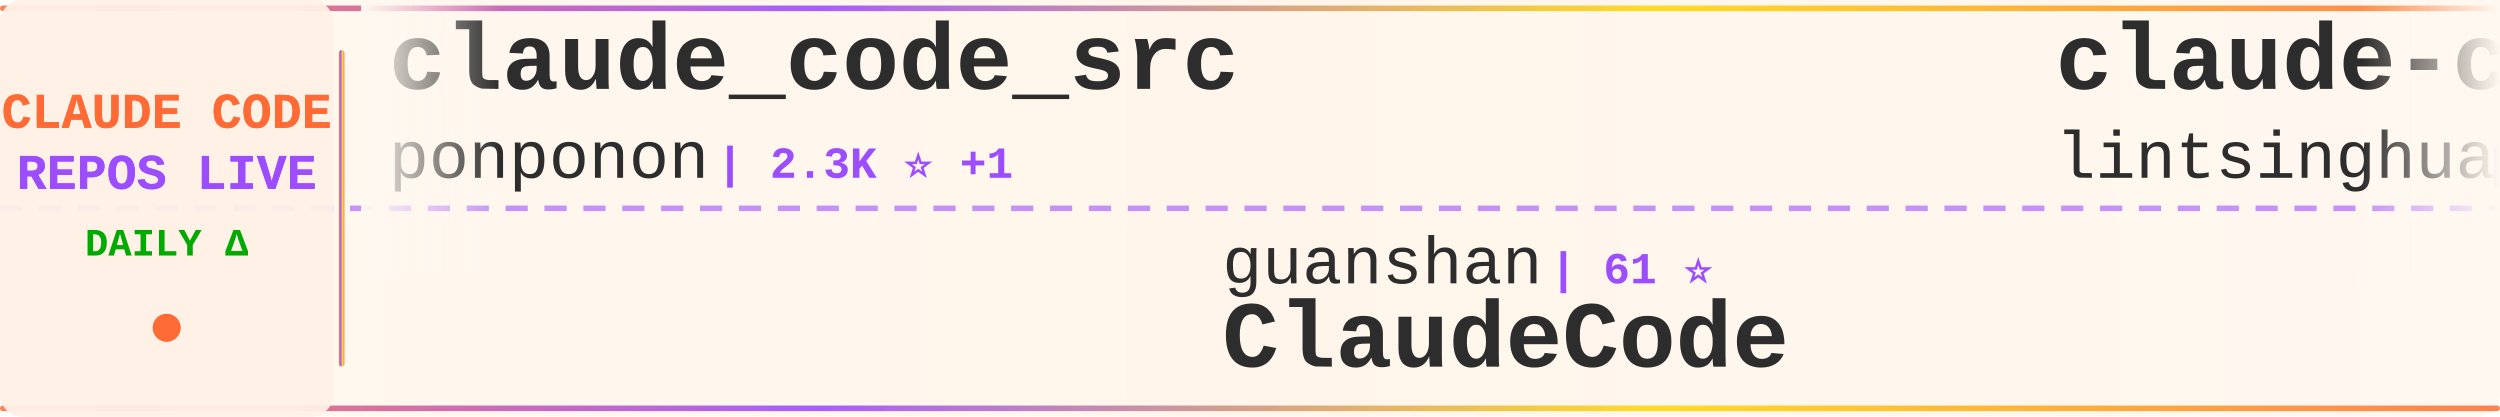
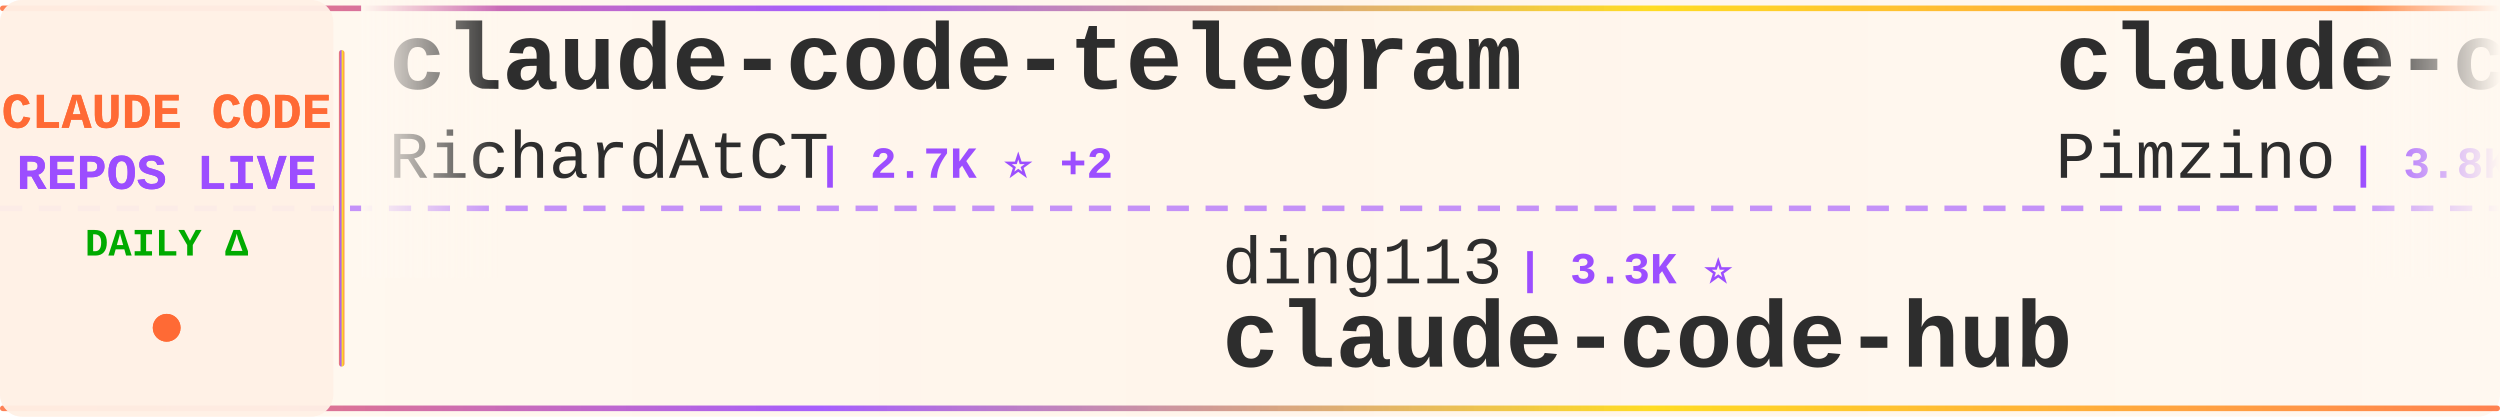
<svg xmlns="http://www.w3.org/2000/svg" width="900" height="150">
  <defs>
    <linearGradient id="tickerBg" x1="0%" y1="0%" x2="100%" y2="0%">
      <stop offset="0%" style="stop-color:#fff8f0;stop-opacity:0.98" />
      <stop offset="50%" style="stop-color:#fff5eb;stop-opacity:1" />
      <stop offset="100%" style="stop-color:#fff8f0;stop-opacity:0.98" />
    </linearGradient>
    <linearGradient id="borderGrad" x1="0%" y1="0%" x2="100%" y2="0%">
      <stop offset="0%" style="stop-color:#FF6B35;stop-opacity:0.85">
        <animate attributeName="stop-opacity" values="0.85;1;0.85" dur="2s" repeatCount="indefinite" />
      </stop>
      <stop offset="33%" style="stop-color:#9C4EFF;stop-opacity:0.9">
        <animate attributeName="stop-opacity" values="0.9;1;0.9" dur="2.2s" repeatCount="indefinite" />
      </stop>
      <stop offset="66%" style="stop-color:#FFD700;stop-opacity:0.85">
        <animate attributeName="stop-opacity" values="0.85;1;0.85" dur="1.8s" repeatCount="indefinite" />
      </stop>
      <stop offset="100%" style="stop-color:#FF6B35;stop-opacity:0.85">
        <animate attributeName="stop-opacity" values="0.85;1;0.85" dur="2s" repeatCount="indefinite" />
      </stop>
    </linearGradient>
    <filter id="textGlow">
      <feGaussianBlur stdDeviation="0.15" result="coloredBlur" />
      <feMerge>
        <feMergeNode in="coloredBlur" />
        <feMergeNode in="SourceGraphic" />
      </feMerge>
    </filter>
    <filter id="metricGlow">
      <feGaussianBlur stdDeviation="0.2" result="coloredBlur" />
      <feMerge>
        <feMergeNode in="coloredBlur" />
        <feMergeNode in="SourceGraphic" />
      </feMerge>
    </filter>
    <linearGradient id="leftFade" x1="0%" y1="0%" x2="100%" y2="0%">
      <stop offset="0%" style="stop-color:#fff8f0;stop-opacity:1" />
      <stop offset="100%" style="stop-color:#fff8f0;stop-opacity:0" />
    </linearGradient>
    <linearGradient id="rightFade" x1="0%" y1="0%" x2="100%" y2="0%">
      <stop offset="0%" style="stop-color:#fff8f0;stop-opacity:0" />
      <stop offset="100%" style="stop-color:#fff8f0;stop-opacity:1" />
    </linearGradient>
  </defs>
  <rect width="900" height="150" fill="url(#tickerBg)" rx="8" />
  <rect x="0" y="2" width="900" height="2" fill="url(#borderGrad)" rx="1" />
  <rect x="0" y="146" width="900" height="2" fill="url(#borderGrad)" rx="1" />
  <line x1="0" y1="75" x2="900" y2="75" stroke="#9C4EFF" stroke-width="2" stroke-dasharray="8 6" opacity="0.6" />
  <rect x="0" y="0" width="120" height="150" fill="#fff0e6" opacity="0.95" rx="8" />
  <text x="60" y="46" font-family="'Courier New', monospace" font-size="18" font-weight="bold" fill="#FF6B35" text-anchor="middle" filter="url(#textGlow)">
    CLAUDE CODE
  </text>
  <text x="60" y="68" font-family="'Courier New', monospace" font-size="18" font-weight="bold" fill="#9C4EFF" text-anchor="middle" filter="url(#textGlow)">
    REPOS LIVE
  </text>
  <text x="60" y="92" font-family="'Courier New', monospace" font-size="14" font-weight="bold" fill="#00aa00" text-anchor="middle">
    DAILY Δ
  </text>
  <circle cx="60" cy="118" r="5" fill="#FF6B35" filter="url(#metricGlow)">
    <animate attributeName="r" values="4;6;4" dur="1.5s" repeatCount="indefinite" />
    <animate attributeName="opacity" values="0.6;1;0.6" dur="1.5s" repeatCount="indefinite" />
  </circle>
  <rect x="122" y="18" width="2" height="114" fill="url(#borderGrad)" rx="1" />
  <clipPath id="tickerClip">
    <rect x="130" y="0" width="770" height="150" />
  </clipPath>
  <g clip-path="url(#tickerClip)">
    <g id="tickerItems">
      <animateTransform attributeName="transform" attributeType="XML" type="translate" from="0 0" to="-3000 0" dur="54s" repeatCount="indefinite" />
      <g transform="translate(0, 0)">
-         <text x="140" y="32" font-family="'Courier New', monospace" font-size="34" font-weight="bold" fill="#2d2d2d">claude_code_src</text>
-         <text x="140" y="64" font-family="'Courier New', monospace" font-size="24" font-weight="normal" fill="#2d2d2d" opacity="1.0">ponponon</text>
-         <text x="258" y="64" font-family="'Courier New', monospace" font-size="16" font-weight="bold" fill="#9C4EFF"> | 2.3K ⭐ +1</text>
+         <text x="140" y="32" font-family="'Courier New', monospace" font-size="34" font-weight="bold" fill="#2d2d2d">claude-code-telegram</text>
+         <text x="140" y="64" font-family="'Courier New', monospace" font-size="24" font-weight="normal" fill="#2d2d2d" opacity="1.0">RichardAtCT</text>
+         <text x="294" y="64" font-family="'Courier New', monospace" font-size="16" font-weight="bold" fill="#9C4EFF"> | 2.7K ⭐ +2</text>
      </g>
      <g transform="translate(300, 0)">
-         <text x="140" y="102" font-family="'Courier New', monospace" font-size="24" font-weight="normal" fill="#2d2d2d" opacity="1.0">guanshan</text>
-         <text x="258" y="102" font-family="'Courier New', monospace" font-size="16" font-weight="bold" fill="#9C4EFF"> | 61 ⭐</text>
-         <text x="140" y="132" font-family="'Courier New', monospace" font-size="34" font-weight="bold" fill="#2d2d2d">ClaudeCode</text>
+         <text x="140" y="102" font-family="'Courier New', monospace" font-size="24" font-weight="normal" fill="#2d2d2d" opacity="1.0">ding113</text>
+         <text x="246" y="102" font-family="'Courier New', monospace" font-size="16" font-weight="bold" fill="#9C4EFF"> | 3.3K ⭐</text>
+         <text x="140" y="132" font-family="'Courier New', monospace" font-size="34" font-weight="bold" fill="#2d2d2d">claude-code-hub</text>
      </g>
      <g transform="translate(600, 0)">
-         <text x="140" y="32" font-family="'Courier New', monospace" font-size="34" font-weight="bold" fill="#2d2d2d">claude-code-book</text>
-         <text x="140" y="64" font-family="'Courier New', monospace" font-size="24" font-weight="normal" fill="#2d2d2d" opacity="1.0">lintsinghua</text>
-         <text x="294" y="64" font-family="'Courier New', monospace" font-size="16" font-weight="bold" fill="#9C4EFF"> | 4.0K ⭐</text>
+         <text x="140" y="32" font-family="'Courier New', monospace" font-size="34" font-weight="bold" fill="#2d2d2d">claude-code-spec-workflo...</text>
+         <text x="140" y="64" font-family="'Courier New', monospace" font-size="24" font-weight="normal" fill="#2d2d2d" opacity="1.0">Pimzino</text>
+         <text x="246" y="64" font-family="'Courier New', monospace" font-size="16" font-weight="bold" fill="#9C4EFF"> | 3.8K ⭐</text>
      </g>
      <g transform="translate(900, 0)">
        <text x="140" y="102" font-family="'Courier New', monospace" font-size="24" font-weight="normal" fill="#2d2d2d" opacity="1.0">nicedreamzapp</text>
-         <text x="318" y="102" font-family="'Courier New', monospace" font-size="16" font-weight="bold" fill="#9C4EFF"> | 3.1K ⭐ +8</text>
+         <text x="318" y="102" font-family="'Courier New', monospace" font-size="16" font-weight="bold" fill="#9C4EFF"> | 3.1K ⭐ +6</text>
        <text x="140" y="132" font-family="'Courier New', monospace" font-size="34" font-weight="bold" fill="#2d2d2d">claude-code-local</text>
      </g>
      <g transform="translate(1200, 0)">
-         <text x="140" y="32" font-family="'Courier New', monospace" font-size="34" font-weight="bold" fill="#2d2d2d">Claude-Code-Source-Study</text>
-         <text x="140" y="64" font-family="'Courier New', monospace" font-size="24" font-weight="normal" fill="#2d2d2d" opacity="1.0">luyao618</text>
-         <text x="258" y="64" font-family="'Courier New', monospace" font-size="16" font-weight="bold" fill="#9C4EFF"> | 1.6K ⭐ -1</text>
+         <text x="140" y="32" font-family="'Courier New', monospace" font-size="34" font-weight="bold" fill="#2d2d2d">claude-code-action</text>
+         <text x="140" y="64" font-family="'Courier New', monospace" font-size="24" font-weight="normal" fill="#2d2d2d" opacity="1.0">anthropics</text>
+         <text x="282" y="64" font-family="'Courier New', monospace" font-size="16" font-weight="bold" fill="#9C4EFF"> | 8.5K ⭐</text>
      </g>
      <g transform="translate(1500, 0)">
+         <text x="140" y="102" font-family="'Courier New', monospace" font-size="24" font-weight="normal" fill="#2d2d2d" opacity="1.0">VoltAgent</text>
+         <text x="270" y="102" font-family="'Courier New', monospace" font-size="16" font-weight="bold" fill="#9C4EFF"> | 24.0K ⭐ +2</text>
+         <text x="140" y="132" font-family="'Courier New', monospace" font-size="34" font-weight="bold" fill="#2d2d2d">awesome-claude-code-suba...</text>
+       </g>
+       <g transform="translate(1800, 0)">
+         <text x="140" y="32" font-family="'Courier New', monospace" font-size="34" font-weight="bold" fill="#2d2d2d">Claude-code</text>
+         <text x="140" y="64" font-family="'Courier New', monospace" font-size="24" font-weight="normal" fill="#2d2d2d" opacity="1.0">zstmfhy</text>
+         <text x="246" y="64" font-family="'Courier New', monospace" font-size="16" font-weight="bold" fill="#9C4EFF"> | 190 ⭐</text>
+       </g>
+       <g transform="translate(2100, 0)">
        <text x="140" y="102" font-family="'Courier New', monospace" font-size="24" font-weight="normal" fill="#2d2d2d" opacity="1.0">Piebald-AI</text>
        <text x="282" y="102" font-family="'Courier New', monospace" font-size="16" font-weight="bold" fill="#9C4EFF"> | 12.2K ⭐ +1</text>
        <text x="140" y="132" font-family="'Courier New', monospace" font-size="34" font-weight="bold" fill="#2d2d2d">claude-code-system-promp...</text>
      </g>
-       <g transform="translate(1800, 0)">
-         <text x="140" y="32" font-family="'Courier New', monospace" font-size="34" font-weight="bold" fill="#2d2d2d">claude-code-from-source</text>
-         <text x="140" y="64" font-family="'Courier New', monospace" font-size="24" font-weight="normal" fill="#2d2d2d" opacity="1.0">alejandrobalderas</text>
-         <text x="366" y="64" font-family="'Courier New', monospace" font-size="16" font-weight="bold" fill="#9C4EFF"> | 2.7K ⭐</text>
-       </g>
-       <g transform="translate(2100, 0)">
-         <text x="140" y="102" font-family="'Courier New', monospace" font-size="24" font-weight="normal" fill="#2d2d2d" opacity="1.0">feiskyer</text>
-         <text x="258" y="102" font-family="'Courier New', monospace" font-size="16" font-weight="bold" fill="#9C4EFF"> | 1.6K ⭐ +1</text>
-         <text x="140" y="132" font-family="'Courier New', monospace" font-size="34" font-weight="bold" fill="#2d2d2d">claude-code-settings</text>
-       </g>
      <g transform="translate(2400, 0)">
-         <text x="140" y="32" font-family="'Courier New', monospace" font-size="34" font-weight="bold" fill="#2d2d2d">claude-code-from-scratch</text>
-         <text x="140" y="64" font-family="'Courier New', monospace" font-size="24" font-weight="normal" fill="#2d2d2d" opacity="1.0">Windy3f3f3f3f</text>
-         <text x="318" y="64" font-family="'Courier New', monospace" font-size="16" font-weight="bold" fill="#9C4EFF"> | 2.5K ⭐</text>
+         <text x="140" y="32" font-family="'Courier New', monospace" font-size="34" font-weight="bold" fill="#2d2d2d">learn-claude-code</text>
+         <text x="140" y="64" font-family="'Courier New', monospace" font-size="24" font-weight="normal" fill="#2d2d2d" opacity="1.0">shareAI-lab</text>
+         <text x="294" y="64" font-family="'Courier New', monospace" font-size="16" font-weight="bold" fill="#9C4EFF"> | 73.1K ⭐</text>
      </g>
      <g transform="translate(2700, 0)">
-         <text x="140" y="102" font-family="'Courier New', monospace" font-size="24" font-weight="normal" fill="#2d2d2d" opacity="1.0">anthropics</text>
-         <text x="282" y="102" font-family="'Courier New', monospace" font-size="16" font-weight="bold" fill="#9C4EFF"> | 932 ⭐</text>
-         <text x="140" y="132" font-family="'Courier New', monospace" font-size="34" font-weight="bold" fill="#2d2d2d">claude-code-base-action</text>
+         <text x="140" y="102" font-family="'Courier New', monospace" font-size="24" font-weight="normal" fill="#2d2d2d" opacity="1.0">frankbria</text>
+         <text x="270" y="102" font-family="'Courier New', monospace" font-size="16" font-weight="bold" fill="#9C4EFF"> | 9.6K ⭐</text>
+         <text x="140" y="132" font-family="'Courier New', monospace" font-size="34" font-weight="bold" fill="#2d2d2d">ralph-claude-code</text>
      </g>
      <g transform="translate(3000, 0)">
-         <text x="140" y="32" font-family="'Courier New', monospace" font-size="34" font-weight="bold" fill="#2d2d2d">claude_code_src</text>
-         <text x="140" y="64" font-family="'Courier New', monospace" font-size="24" font-weight="normal" fill="#2d2d2d" opacity="1.0">ponponon</text>
-         <text x="258" y="64" font-family="'Courier New', monospace" font-size="16" font-weight="bold" fill="#9C4EFF"> | 2.3K ⭐ +1</text>
+         <text x="140" y="32" font-family="'Courier New', monospace" font-size="34" font-weight="bold" fill="#2d2d2d">claude-code-telegram</text>
+         <text x="140" y="64" font-family="'Courier New', monospace" font-size="24" font-weight="normal" fill="#2d2d2d" opacity="1.0">RichardAtCT</text>
+         <text x="294" y="64" font-family="'Courier New', monospace" font-size="16" font-weight="bold" fill="#9C4EFF"> | 2.7K ⭐ +2</text>
      </g>
      <g transform="translate(3300, 0)">
-         <text x="140" y="102" font-family="'Courier New', monospace" font-size="24" font-weight="normal" fill="#2d2d2d" opacity="1.0">guanshan</text>
-         <text x="258" y="102" font-family="'Courier New', monospace" font-size="16" font-weight="bold" fill="#9C4EFF"> | 61 ⭐</text>
-         <text x="140" y="132" font-family="'Courier New', monospace" font-size="34" font-weight="bold" fill="#2d2d2d">ClaudeCode</text>
+         <text x="140" y="102" font-family="'Courier New', monospace" font-size="24" font-weight="normal" fill="#2d2d2d" opacity="1.0">ding113</text>
+         <text x="246" y="102" font-family="'Courier New', monospace" font-size="16" font-weight="bold" fill="#9C4EFF"> | 3.3K ⭐</text>
+         <text x="140" y="132" font-family="'Courier New', monospace" font-size="34" font-weight="bold" fill="#2d2d2d">claude-code-hub</text>
      </g>
      <g transform="translate(3600, 0)">
-         <text x="140" y="32" font-family="'Courier New', monospace" font-size="34" font-weight="bold" fill="#2d2d2d">claude-code-book</text>
-         <text x="140" y="64" font-family="'Courier New', monospace" font-size="24" font-weight="normal" fill="#2d2d2d" opacity="1.0">lintsinghua</text>
-         <text x="294" y="64" font-family="'Courier New', monospace" font-size="16" font-weight="bold" fill="#9C4EFF"> | 4.0K ⭐</text>
+         <text x="140" y="32" font-family="'Courier New', monospace" font-size="34" font-weight="bold" fill="#2d2d2d">claude-code-spec-workflo...</text>
+         <text x="140" y="64" font-family="'Courier New', monospace" font-size="24" font-weight="normal" fill="#2d2d2d" opacity="1.0">Pimzino</text>
+         <text x="246" y="64" font-family="'Courier New', monospace" font-size="16" font-weight="bold" fill="#9C4EFF"> | 3.8K ⭐</text>
      </g>
      <g transform="translate(3900, 0)">
        <text x="140" y="102" font-family="'Courier New', monospace" font-size="24" font-weight="normal" fill="#2d2d2d" opacity="1.0">nicedreamzapp</text>
-         <text x="318" y="102" font-family="'Courier New', monospace" font-size="16" font-weight="bold" fill="#9C4EFF"> | 3.1K ⭐ +8</text>
+         <text x="318" y="102" font-family="'Courier New', monospace" font-size="16" font-weight="bold" fill="#9C4EFF"> | 3.1K ⭐ +6</text>
        <text x="140" y="132" font-family="'Courier New', monospace" font-size="34" font-weight="bold" fill="#2d2d2d">claude-code-local</text>
      </g>
    </g>
  </g>
  <rect x="130" y="0" width="50" height="100" fill="url(#leftFade)" />
  <rect x="850" y="0" width="50" height="100" fill="url(#rightFade)" />
</svg>
